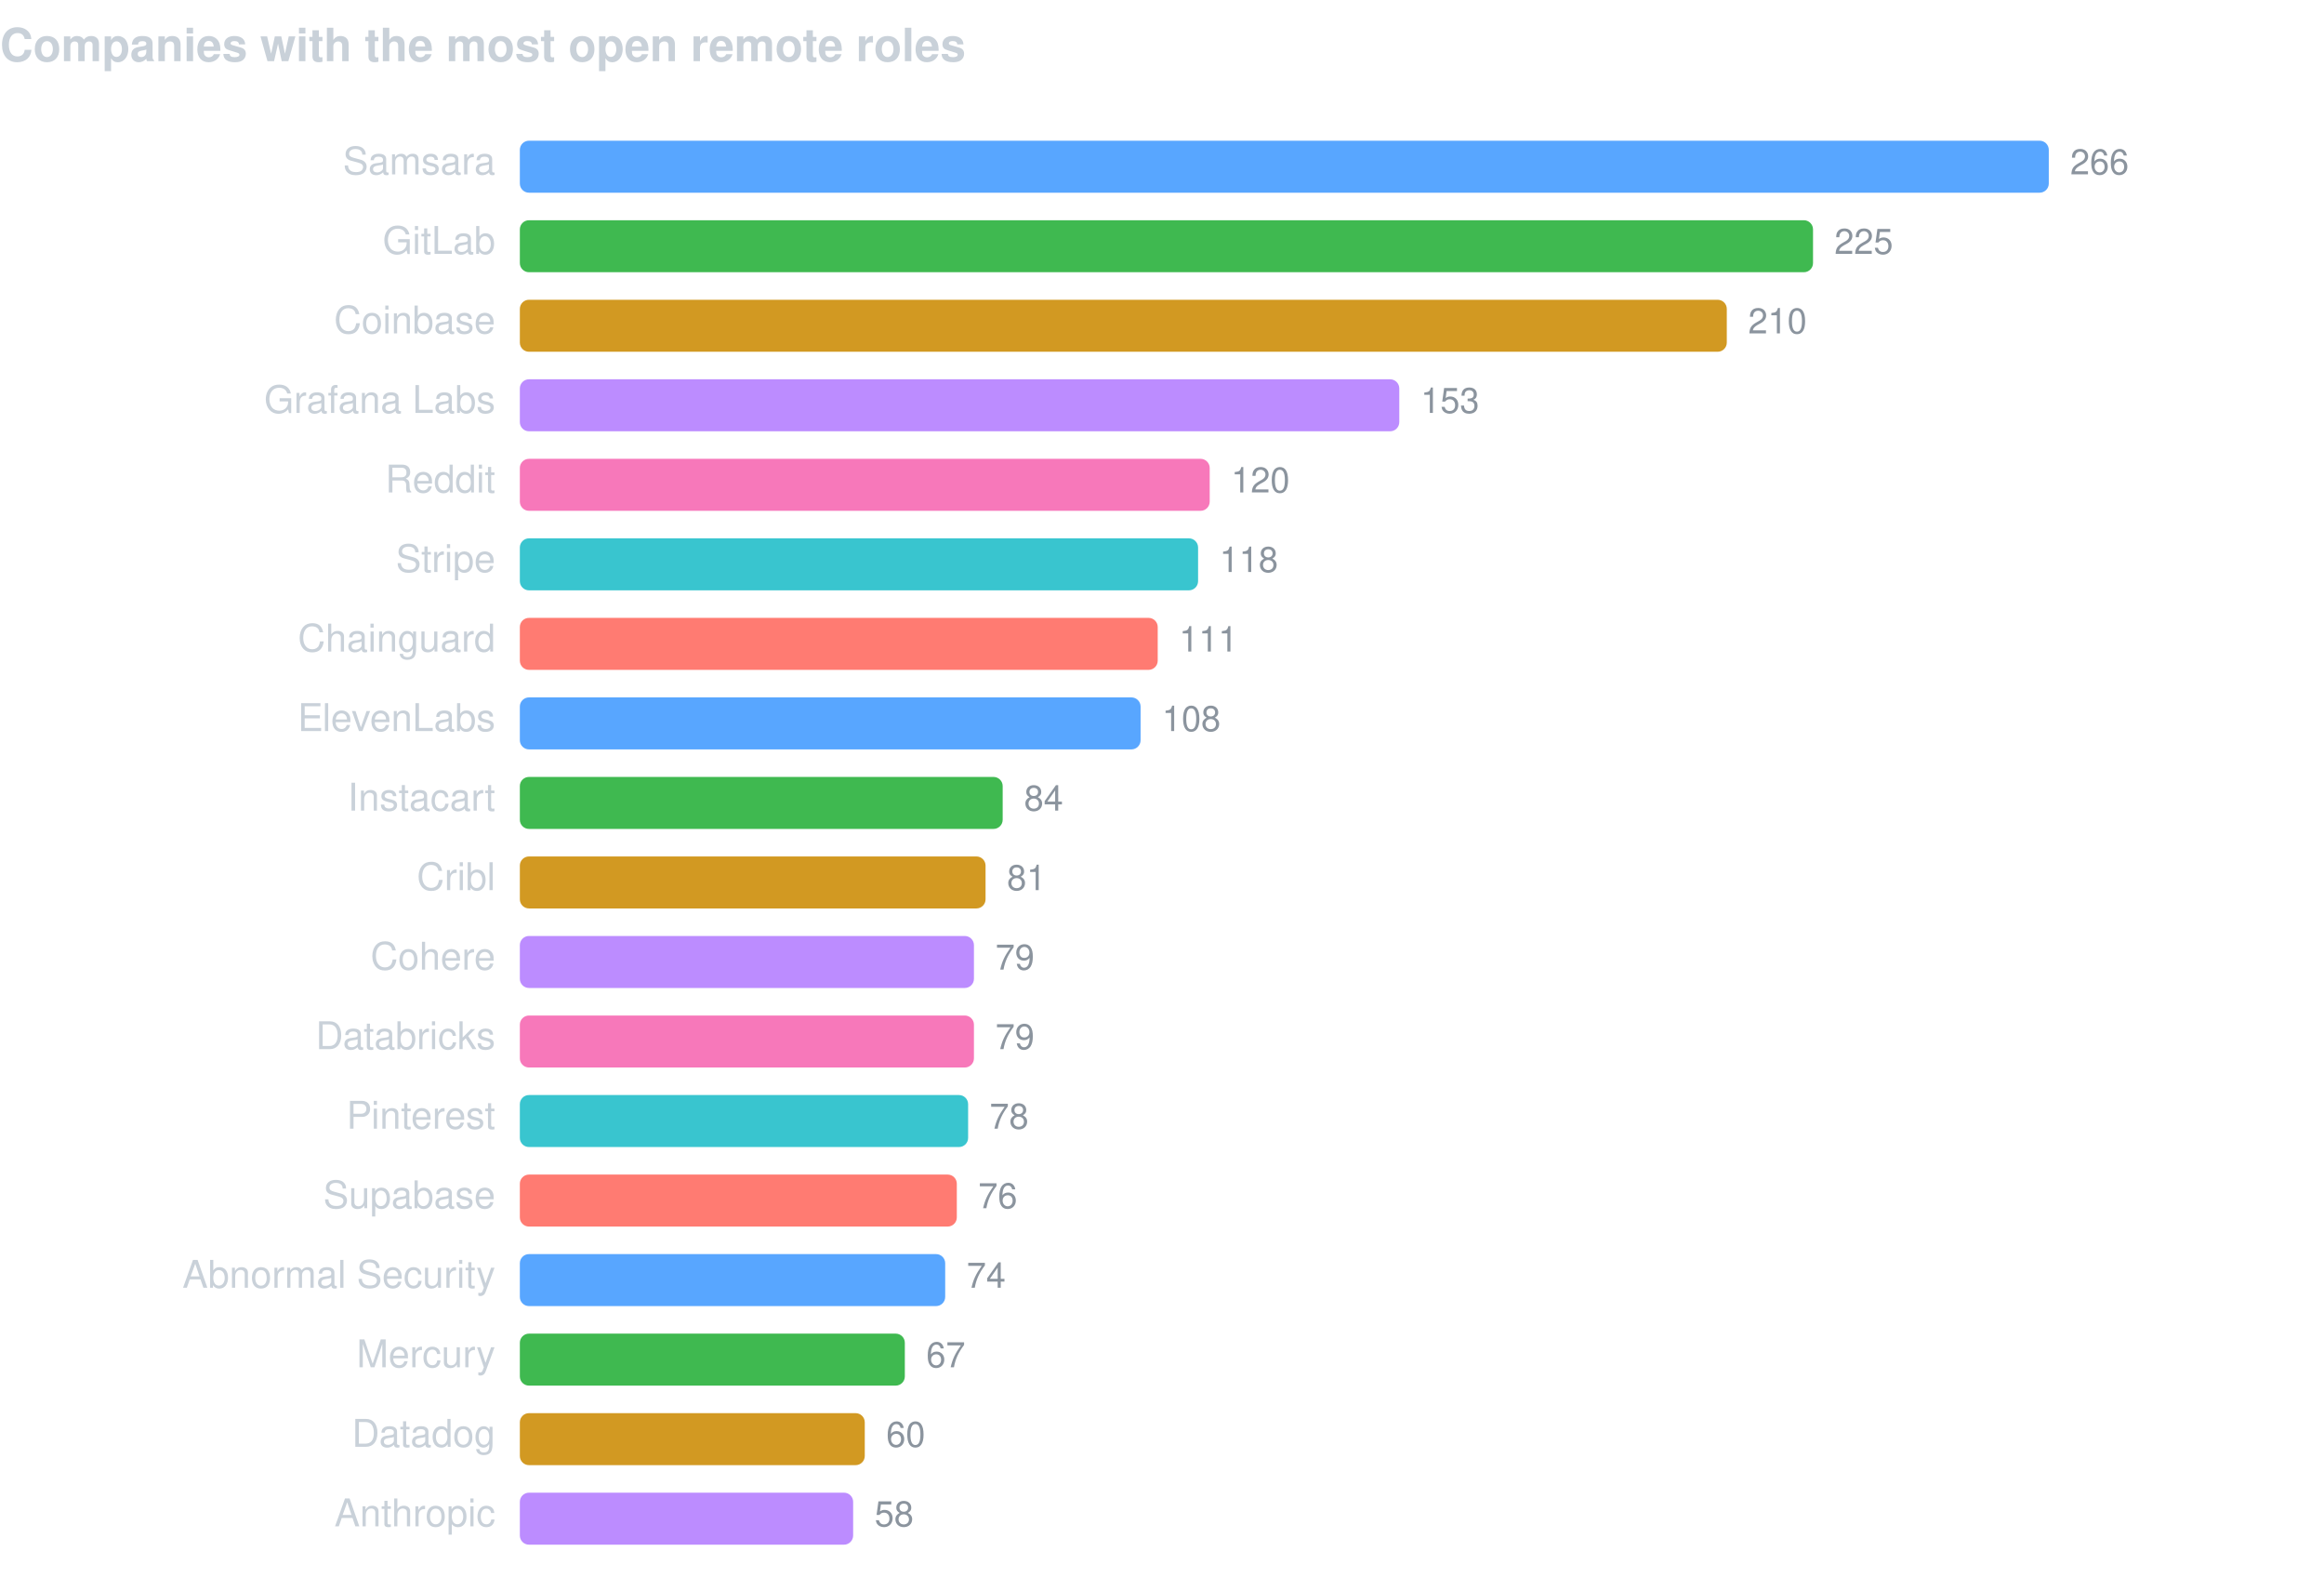
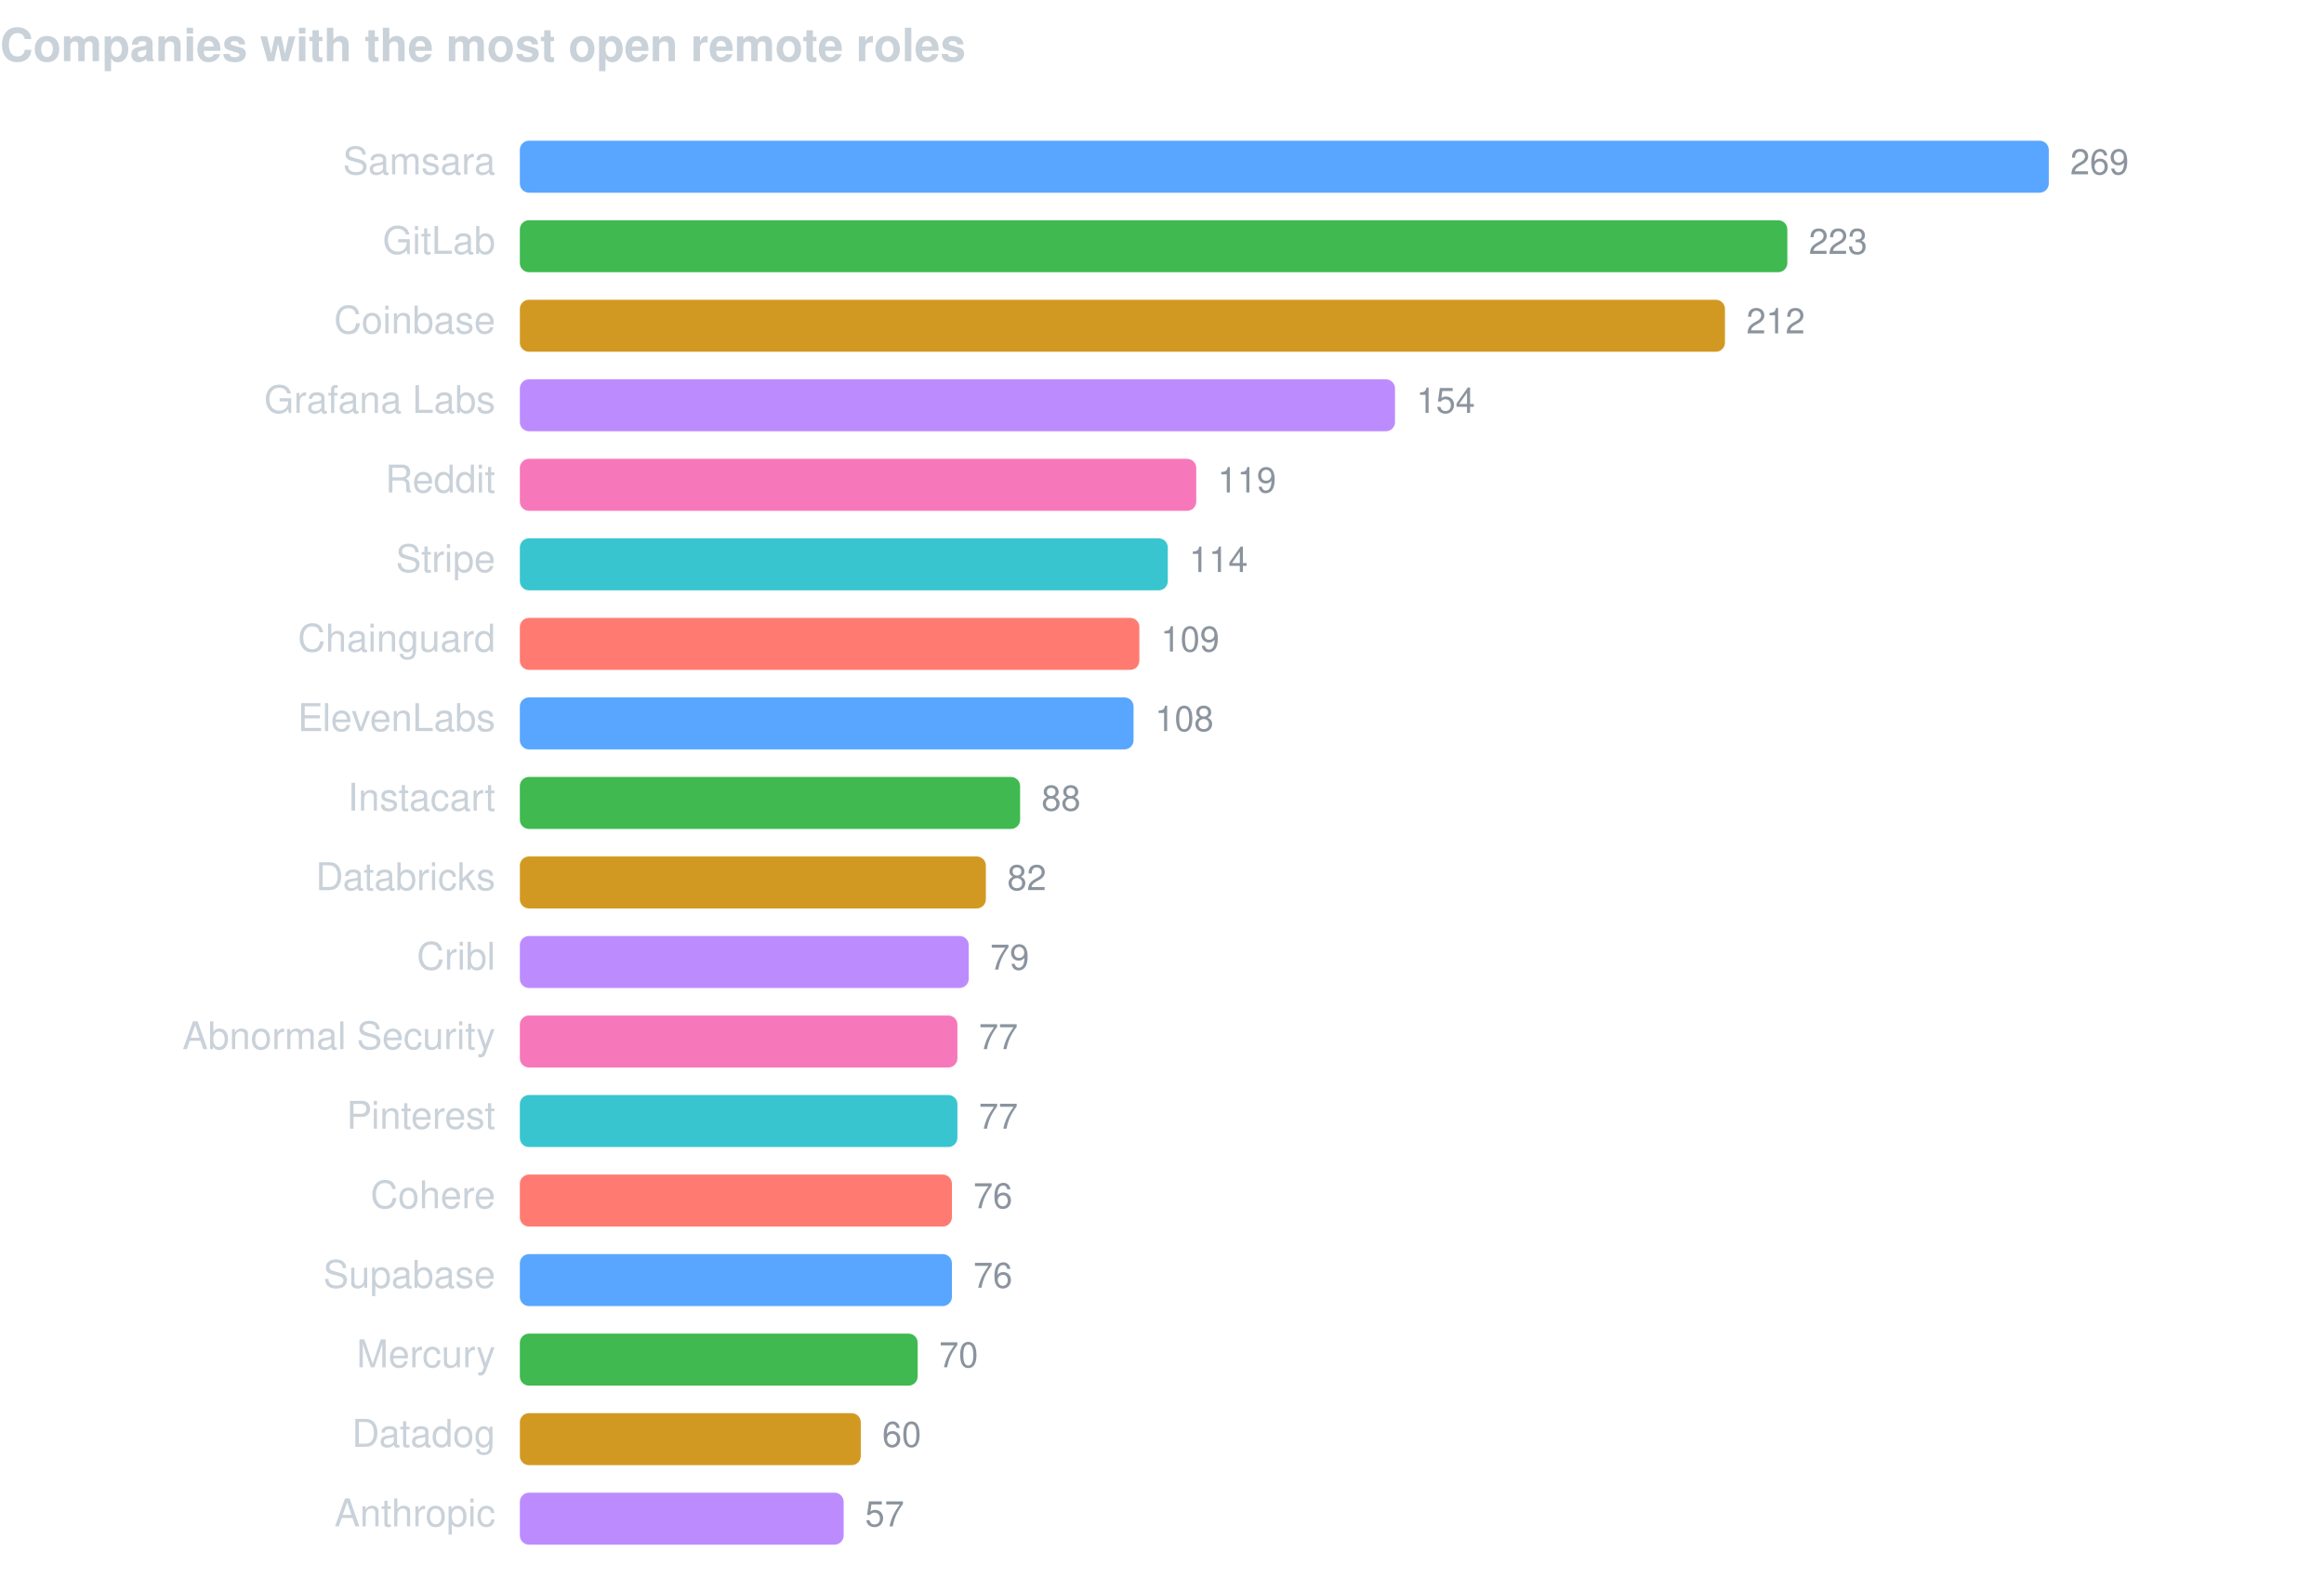
<svg xmlns="http://www.w3.org/2000/svg" width="760" height="520" viewBox="0 0 760 520" font-family="-apple-system,BlinkMacSystemFont,Segoe UI,Helvetica,Arial,sans-serif">
  <text x="0" y="20" fill="#c9d1d9" font-size="15" font-weight="600">Companies with the most open remote roles</text>
  <text x="162" y="57" fill="#c9d1d9" font-size="12.5" text-anchor="end">Samsara</text>
  <rect x="170" y="46" width="500.0" height="17" rx="3" fill="#58a6ff" />
-   <text x="677.0" y="57" fill="#8b949e" font-size="11.5">266</text>
+   <text x="677.0" y="57" fill="#8b949e" font-size="11.5">269</text>
  <text x="162" y="83" fill="#c9d1d9" font-size="12.5" text-anchor="end">GitLab</text>
-   <rect x="170" y="72" width="422.9" height="17" rx="3" fill="#3fb950" />
-   <text x="599.9" y="83" fill="#8b949e" font-size="11.5">225</text>
+   <rect x="170" y="72" width="414.5" height="17" rx="3" fill="#3fb950" />
+   <text x="591.5" y="83" fill="#8b949e" font-size="11.5">223</text>
  <text x="162" y="109" fill="#c9d1d9" font-size="12.5" text-anchor="end">Coinbase</text>
-   <rect x="170" y="98" width="394.7" height="17" rx="3" fill="#d29922" />
-   <text x="571.7" y="109" fill="#8b949e" font-size="11.5">210</text>
+   <rect x="170" y="98" width="394.1" height="17" rx="3" fill="#d29922" />
+   <text x="571.1" y="109" fill="#8b949e" font-size="11.5">212</text>
  <text x="162" y="135" fill="#c9d1d9" font-size="12.5" text-anchor="end">Grafana Labs</text>
-   <rect x="170" y="124" width="287.6" height="17" rx="3" fill="#bc8cff" />
-   <text x="464.6" y="135" fill="#8b949e" font-size="11.5">153</text>
+   <rect x="170" y="124" width="286.2" height="17" rx="3" fill="#bc8cff" />
+   <text x="463.2" y="135" fill="#8b949e" font-size="11.5">154</text>
  <text x="162" y="161" fill="#c9d1d9" font-size="12.5" text-anchor="end">Reddit</text>
-   <rect x="170" y="150" width="225.6" height="17" rx="3" fill="#f778ba" />
-   <text x="402.6" y="161" fill="#8b949e" font-size="11.5">120</text>
+   <rect x="170" y="150" width="221.2" height="17" rx="3" fill="#f778ba" />
+   <text x="398.2" y="161" fill="#8b949e" font-size="11.5">119</text>
  <text x="162" y="187" fill="#c9d1d9" font-size="12.5" text-anchor="end">Stripe</text>
-   <rect x="170" y="176" width="221.8" height="17" rx="3" fill="#39c5cf" />
-   <text x="398.8" y="187" fill="#8b949e" font-size="11.5">118</text>
+   <rect x="170" y="176" width="211.9" height="17" rx="3" fill="#39c5cf" />
+   <text x="388.9" y="187" fill="#8b949e" font-size="11.5">114</text>
  <text x="162" y="213" fill="#c9d1d9" font-size="12.5" text-anchor="end">Chainguard</text>
-   <rect x="170" y="202" width="208.6" height="17" rx="3" fill="#ff7b72" />
-   <text x="385.6" y="213" fill="#8b949e" font-size="11.5">111</text>
+   <rect x="170" y="202" width="202.6" height="17" rx="3" fill="#ff7b72" />
+   <text x="379.6" y="213" fill="#8b949e" font-size="11.5">109</text>
  <text x="162" y="239" fill="#c9d1d9" font-size="12.5" text-anchor="end">ElevenLabs</text>
-   <rect x="170" y="228" width="203.0" height="17" rx="3" fill="#58a6ff" />
-   <text x="380.0" y="239" fill="#8b949e" font-size="11.5">108</text>
+   <rect x="170" y="228" width="200.7" height="17" rx="3" fill="#58a6ff" />
+   <text x="377.7" y="239" fill="#8b949e" font-size="11.5">108</text>
  <text x="162" y="265" fill="#c9d1d9" font-size="12.5" text-anchor="end">Instacart</text>
-   <rect x="170" y="254" width="157.9" height="17" rx="3" fill="#3fb950" />
-   <text x="334.9" y="265" fill="#8b949e" font-size="11.5">84</text>
-   <text x="162" y="291" fill="#c9d1d9" font-size="12.5" text-anchor="end">Cribl</text>
-   <rect x="170" y="280" width="152.3" height="17" rx="3" fill="#d29922" />
-   <text x="329.3" y="291" fill="#8b949e" font-size="11.5">81</text>
-   <text x="162" y="317" fill="#c9d1d9" font-size="12.5" text-anchor="end">Cohere</text>
-   <rect x="170" y="306" width="148.5" height="17" rx="3" fill="#bc8cff" />
-   <text x="325.5" y="317" fill="#8b949e" font-size="11.5">79</text>
-   <text x="162" y="343" fill="#c9d1d9" font-size="12.5" text-anchor="end">Databricks</text>
-   <rect x="170" y="332" width="148.5" height="17" rx="3" fill="#f778ba" />
-   <text x="325.5" y="343" fill="#8b949e" font-size="11.5">79</text>
+   <rect x="170" y="254" width="163.6" height="17" rx="3" fill="#3fb950" />
+   <text x="340.6" y="265" fill="#8b949e" font-size="11.5">88</text>
+   <text x="162" y="291" fill="#c9d1d9" font-size="12.5" text-anchor="end">Databricks</text>
+   <rect x="170" y="280" width="152.4" height="17" rx="3" fill="#d29922" />
+   <text x="329.4" y="291" fill="#8b949e" font-size="11.5">82</text>
+   <text x="162" y="317" fill="#c9d1d9" font-size="12.5" text-anchor="end">Cribl</text>
+   <rect x="170" y="306" width="146.8" height="17" rx="3" fill="#bc8cff" />
+   <text x="323.8" y="317" fill="#8b949e" font-size="11.5">79</text>
+   <text x="162" y="343" fill="#c9d1d9" font-size="12.5" text-anchor="end">Abnormal Security</text>
+   <rect x="170" y="332" width="143.1" height="17" rx="3" fill="#f778ba" />
+   <text x="320.1" y="343" fill="#8b949e" font-size="11.5">77</text>
  <text x="162" y="369" fill="#c9d1d9" font-size="12.5" text-anchor="end">Pinterest</text>
-   <rect x="170" y="358" width="146.6" height="17" rx="3" fill="#39c5cf" />
-   <text x="323.6" y="369" fill="#8b949e" font-size="11.5">78</text>
-   <text x="162" y="395" fill="#c9d1d9" font-size="12.5" text-anchor="end">Supabase</text>
-   <rect x="170" y="384" width="142.9" height="17" rx="3" fill="#ff7b72" />
-   <text x="319.9" y="395" fill="#8b949e" font-size="11.5">76</text>
-   <text x="162" y="421" fill="#c9d1d9" font-size="12.5" text-anchor="end">Abnormal Security</text>
-   <rect x="170" y="410" width="139.1" height="17" rx="3" fill="#58a6ff" />
-   <text x="316.1" y="421" fill="#8b949e" font-size="11.5">74</text>
+   <rect x="170" y="358" width="143.1" height="17" rx="3" fill="#39c5cf" />
+   <text x="320.1" y="369" fill="#8b949e" font-size="11.5">77</text>
+   <text x="162" y="395" fill="#c9d1d9" font-size="12.5" text-anchor="end">Cohere</text>
+   <rect x="170" y="384" width="141.3" height="17" rx="3" fill="#ff7b72" />
+   <text x="318.3" y="395" fill="#8b949e" font-size="11.5">76</text>
+   <text x="162" y="421" fill="#c9d1d9" font-size="12.5" text-anchor="end">Supabase</text>
+   <rect x="170" y="410" width="141.3" height="17" rx="3" fill="#58a6ff" />
+   <text x="318.3" y="421" fill="#8b949e" font-size="11.5">76</text>
  <text x="162" y="447" fill="#c9d1d9" font-size="12.5" text-anchor="end">Mercury</text>
-   <rect x="170" y="436" width="125.9" height="17" rx="3" fill="#3fb950" />
-   <text x="302.9" y="447" fill="#8b949e" font-size="11.5">67</text>
+   <rect x="170" y="436" width="130.1" height="17" rx="3" fill="#3fb950" />
+   <text x="307.1" y="447" fill="#8b949e" font-size="11.5">70</text>
  <text x="162" y="473" fill="#c9d1d9" font-size="12.5" text-anchor="end">Datadog</text>
-   <rect x="170" y="462" width="112.8" height="17" rx="3" fill="#d29922" />
-   <text x="289.8" y="473" fill="#8b949e" font-size="11.5">60</text>
+   <rect x="170" y="462" width="111.5" height="17" rx="3" fill="#d29922" />
+   <text x="288.5" y="473" fill="#8b949e" font-size="11.5">60</text>
  <text x="162" y="499" fill="#c9d1d9" font-size="12.5" text-anchor="end">Anthropic</text>
-   <rect x="170" y="488" width="109.0" height="17" rx="3" fill="#bc8cff" />
-   <text x="286.0" y="499" fill="#8b949e" font-size="11.5">58</text>
+   <rect x="170" y="488" width="105.9" height="17" rx="3" fill="#bc8cff" />
+   <text x="282.9" y="499" fill="#8b949e" font-size="11.5">57</text>
</svg>
